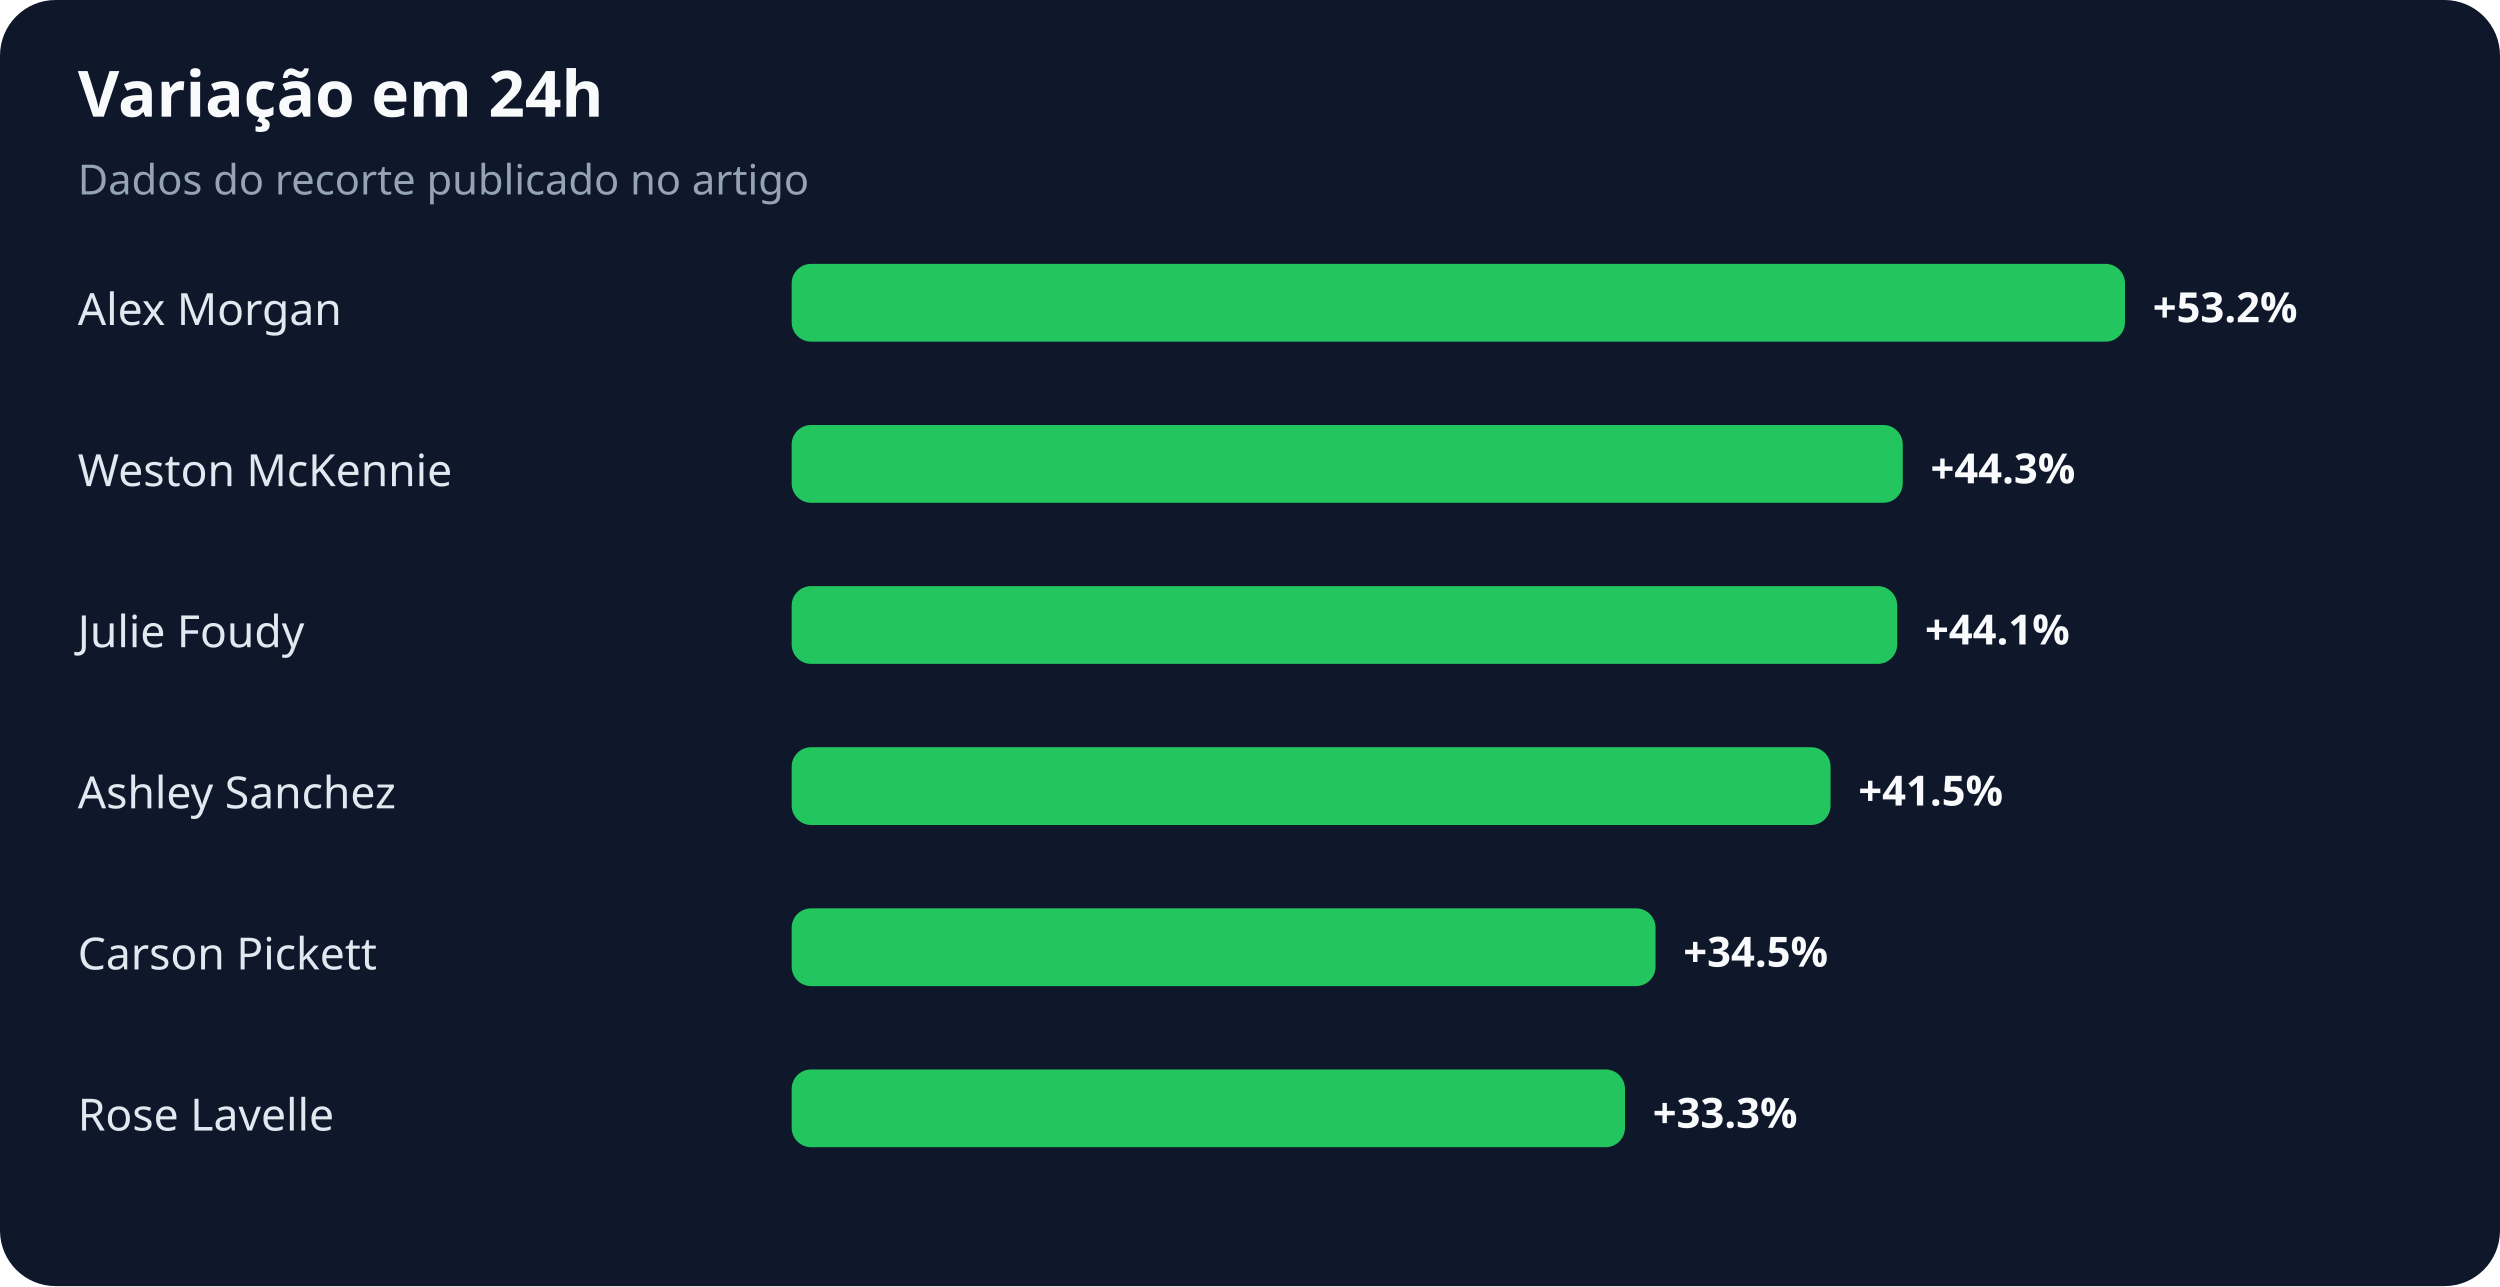
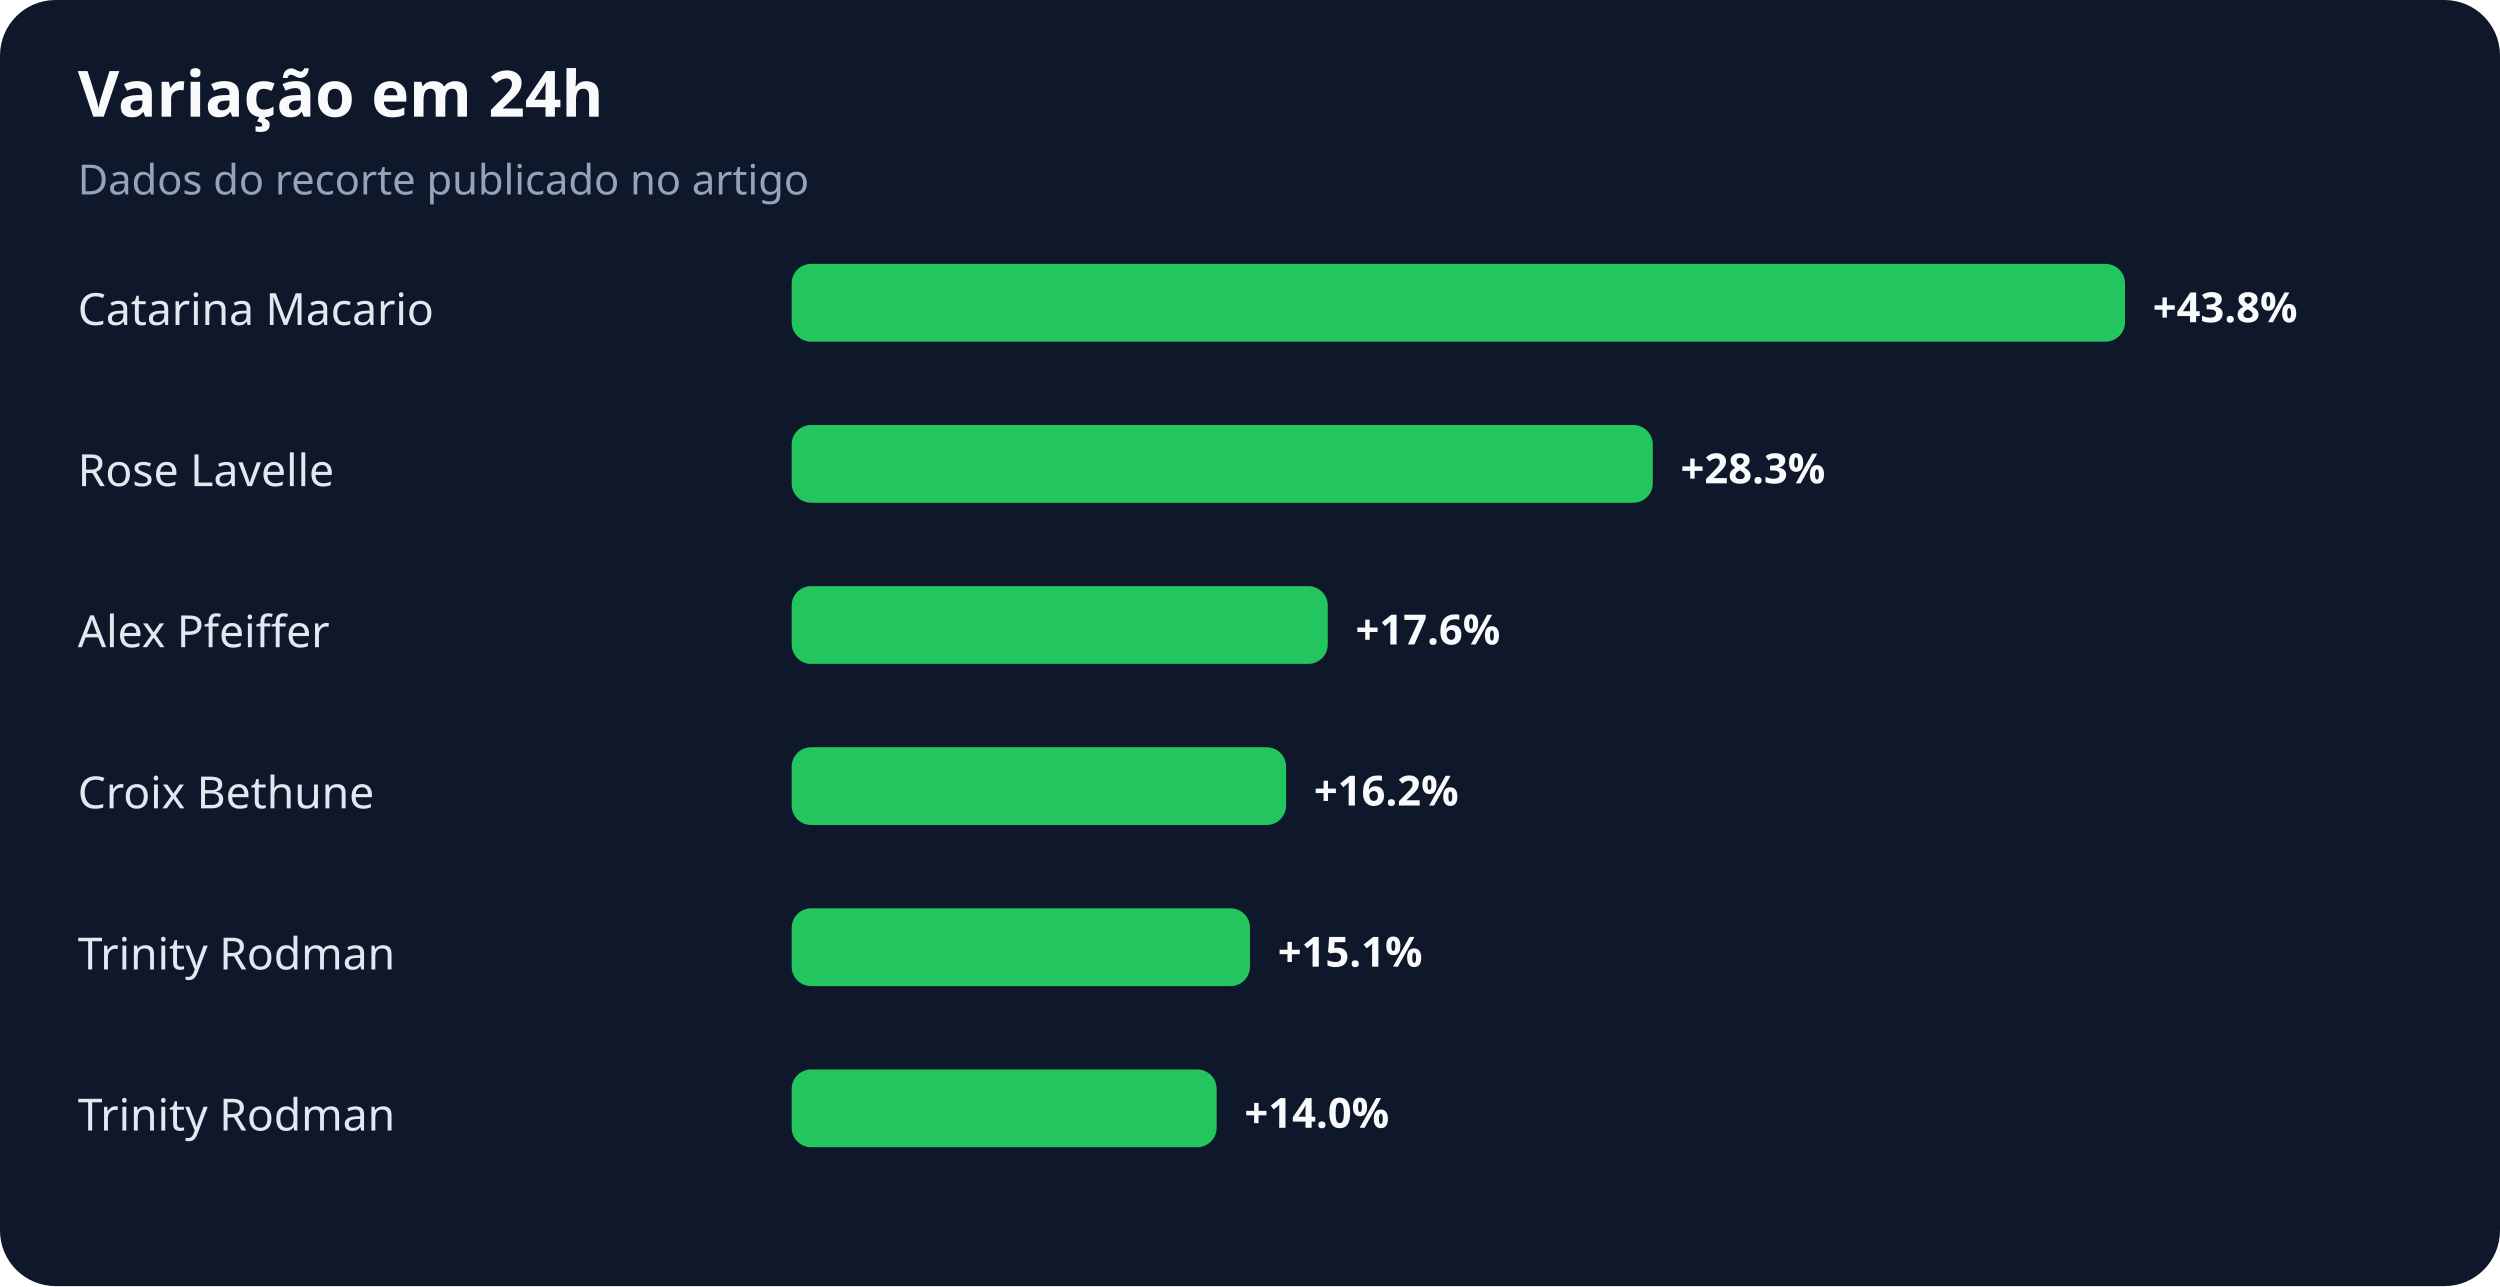
<svg xmlns="http://www.w3.org/2000/svg" width="900" height="463" viewBox="0 0 900 463" role="img" aria-labelledby="title desc">
  <rect width="100%" height="100%" rx="20" fill="#0f172a" />
  <text x="28" y="42" fill="#f8fafc" font-family="system-ui,sans-serif" font-size="23" font-weight="700">Variação em 24h</text>
  <text x="28" y="70" fill="#94a3b8" font-family="system-ui,sans-serif" font-size="15">Dados do recorte publicado no artigo</text>
-   <text x="28" y="117" fill="#e2e8f0" font-family="system-ui,sans-serif" font-size="16">Alex Morgan</text>
+   <text x="28" y="117" fill="#e2e8f0" font-family="system-ui,sans-serif" font-size="16">Catarina Macario</text>
  <rect x="285" y="95" width="480" height="28" rx="7" fill="#22c55e" />
-   <text x="775" y="116" fill="#f8fafc" font-family="system-ui,sans-serif" font-size="15" font-weight="700">+53.2%</text>
-   <text x="28" y="175" fill="#e2e8f0" font-family="system-ui,sans-serif" font-size="16">Weston McKennie</text>
-   <rect x="285" y="153" width="400" height="28" rx="7" fill="#22c55e" />
-   <text x="695" y="174" fill="#f8fafc" font-family="system-ui,sans-serif" font-size="15" font-weight="700">+44.3%</text>
-   <text x="28" y="233" fill="#e2e8f0" font-family="system-ui,sans-serif" font-size="16">Julie Foudy</text>
-   <rect x="285" y="211" width="398" height="28" rx="7" fill="#22c55e" />
-   <text x="693" y="232" fill="#f8fafc" font-family="system-ui,sans-serif" font-size="15" font-weight="700">+44.1%</text>
-   <text x="28" y="291" fill="#e2e8f0" font-family="system-ui,sans-serif" font-size="16">Ashley Sanchez</text>
-   <rect x="285" y="269" width="374" height="28" rx="7" fill="#22c55e" />
-   <text x="669" y="290" fill="#f8fafc" font-family="system-ui,sans-serif" font-size="15" font-weight="700">+41.5%</text>
-   <text x="28" y="349" fill="#e2e8f0" font-family="system-ui,sans-serif" font-size="16">Carson Pickett</text>
-   <rect x="285" y="327" width="311" height="28" rx="7" fill="#22c55e" />
-   <text x="606" y="348" fill="#f8fafc" font-family="system-ui,sans-serif" font-size="15" font-weight="700">+34.5%</text>
-   <text x="28" y="407" fill="#e2e8f0" font-family="system-ui,sans-serif" font-size="16">Rose Lavelle</text>
-   <rect x="285" y="385" width="300" height="28" rx="7" fill="#22c55e" />
-   <text x="595" y="406" fill="#f8fafc" font-family="system-ui,sans-serif" font-size="15" font-weight="700">+33.3%</text>
+   <text x="775" y="116" fill="#f8fafc" font-family="system-ui,sans-serif" font-size="15" font-weight="700">+43.8%</text>
+   <text x="28" y="175" fill="#e2e8f0" font-family="system-ui,sans-serif" font-size="16">Rose Lavelle</text>
+   <rect x="285" y="153" width="310" height="28" rx="7" fill="#22c55e" />
+   <text x="605" y="174" fill="#f8fafc" font-family="system-ui,sans-serif" font-size="15" font-weight="700">+28.3%</text>
+   <text x="28" y="233" fill="#e2e8f0" font-family="system-ui,sans-serif" font-size="16">Alex Pfeiffer</text>
+   <rect x="285" y="211" width="193" height="28" rx="7" fill="#22c55e" />
+   <text x="488" y="232" fill="#f8fafc" font-family="system-ui,sans-serif" font-size="15" font-weight="700">+17.6%</text>
+   <text x="28" y="291" fill="#e2e8f0" font-family="system-ui,sans-serif" font-size="16">Croix Bethune</text>
+   <rect x="285" y="269" width="178" height="28" rx="7" fill="#22c55e" />
+   <text x="473" y="290" fill="#f8fafc" font-family="system-ui,sans-serif" font-size="15" font-weight="700">+16.2%</text>
+   <text x="28" y="349" fill="#e2e8f0" font-family="system-ui,sans-serif" font-size="16">Trinity Rodman</text>
+   <rect x="285" y="327" width="165" height="28" rx="7" fill="#22c55e" />
+   <text x="460" y="348" fill="#f8fafc" font-family="system-ui,sans-serif" font-size="15" font-weight="700">+15.1%</text>
+   <text x="28" y="407" fill="#e2e8f0" font-family="system-ui,sans-serif" font-size="16">Trinity Rodman</text>
+   <rect x="285" y="385" width="153" height="28" rx="7" fill="#22c55e" />
+   <text x="448" y="406" fill="#f8fafc" font-family="system-ui,sans-serif" font-size="15" font-weight="700">+14.0%</text>
</svg>
